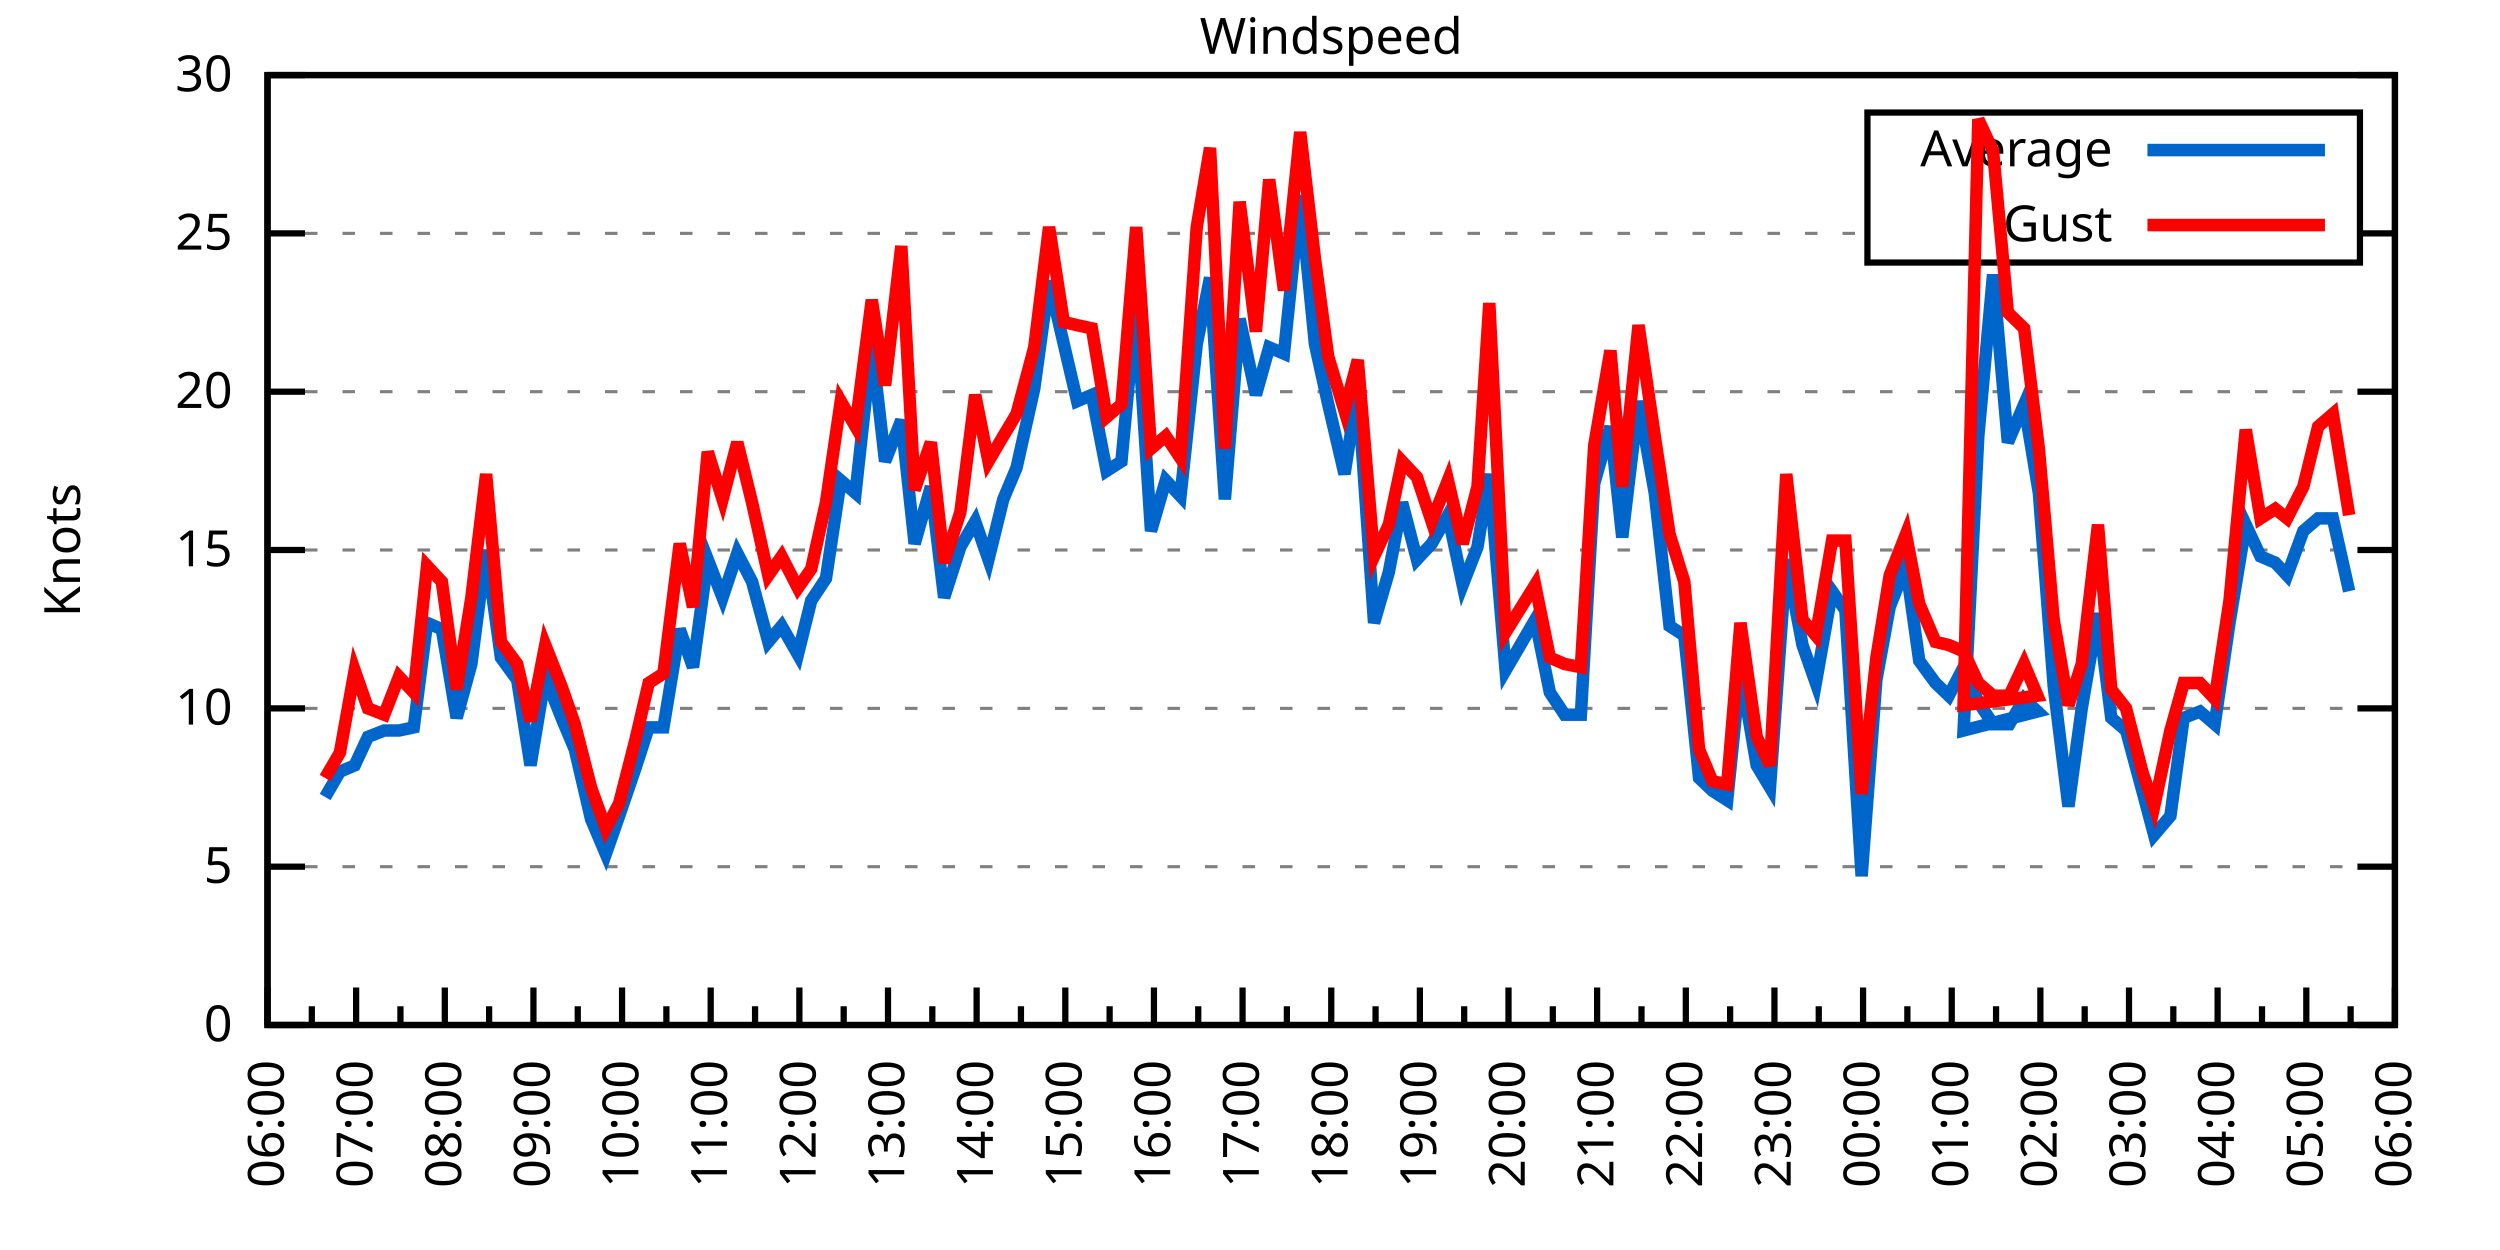
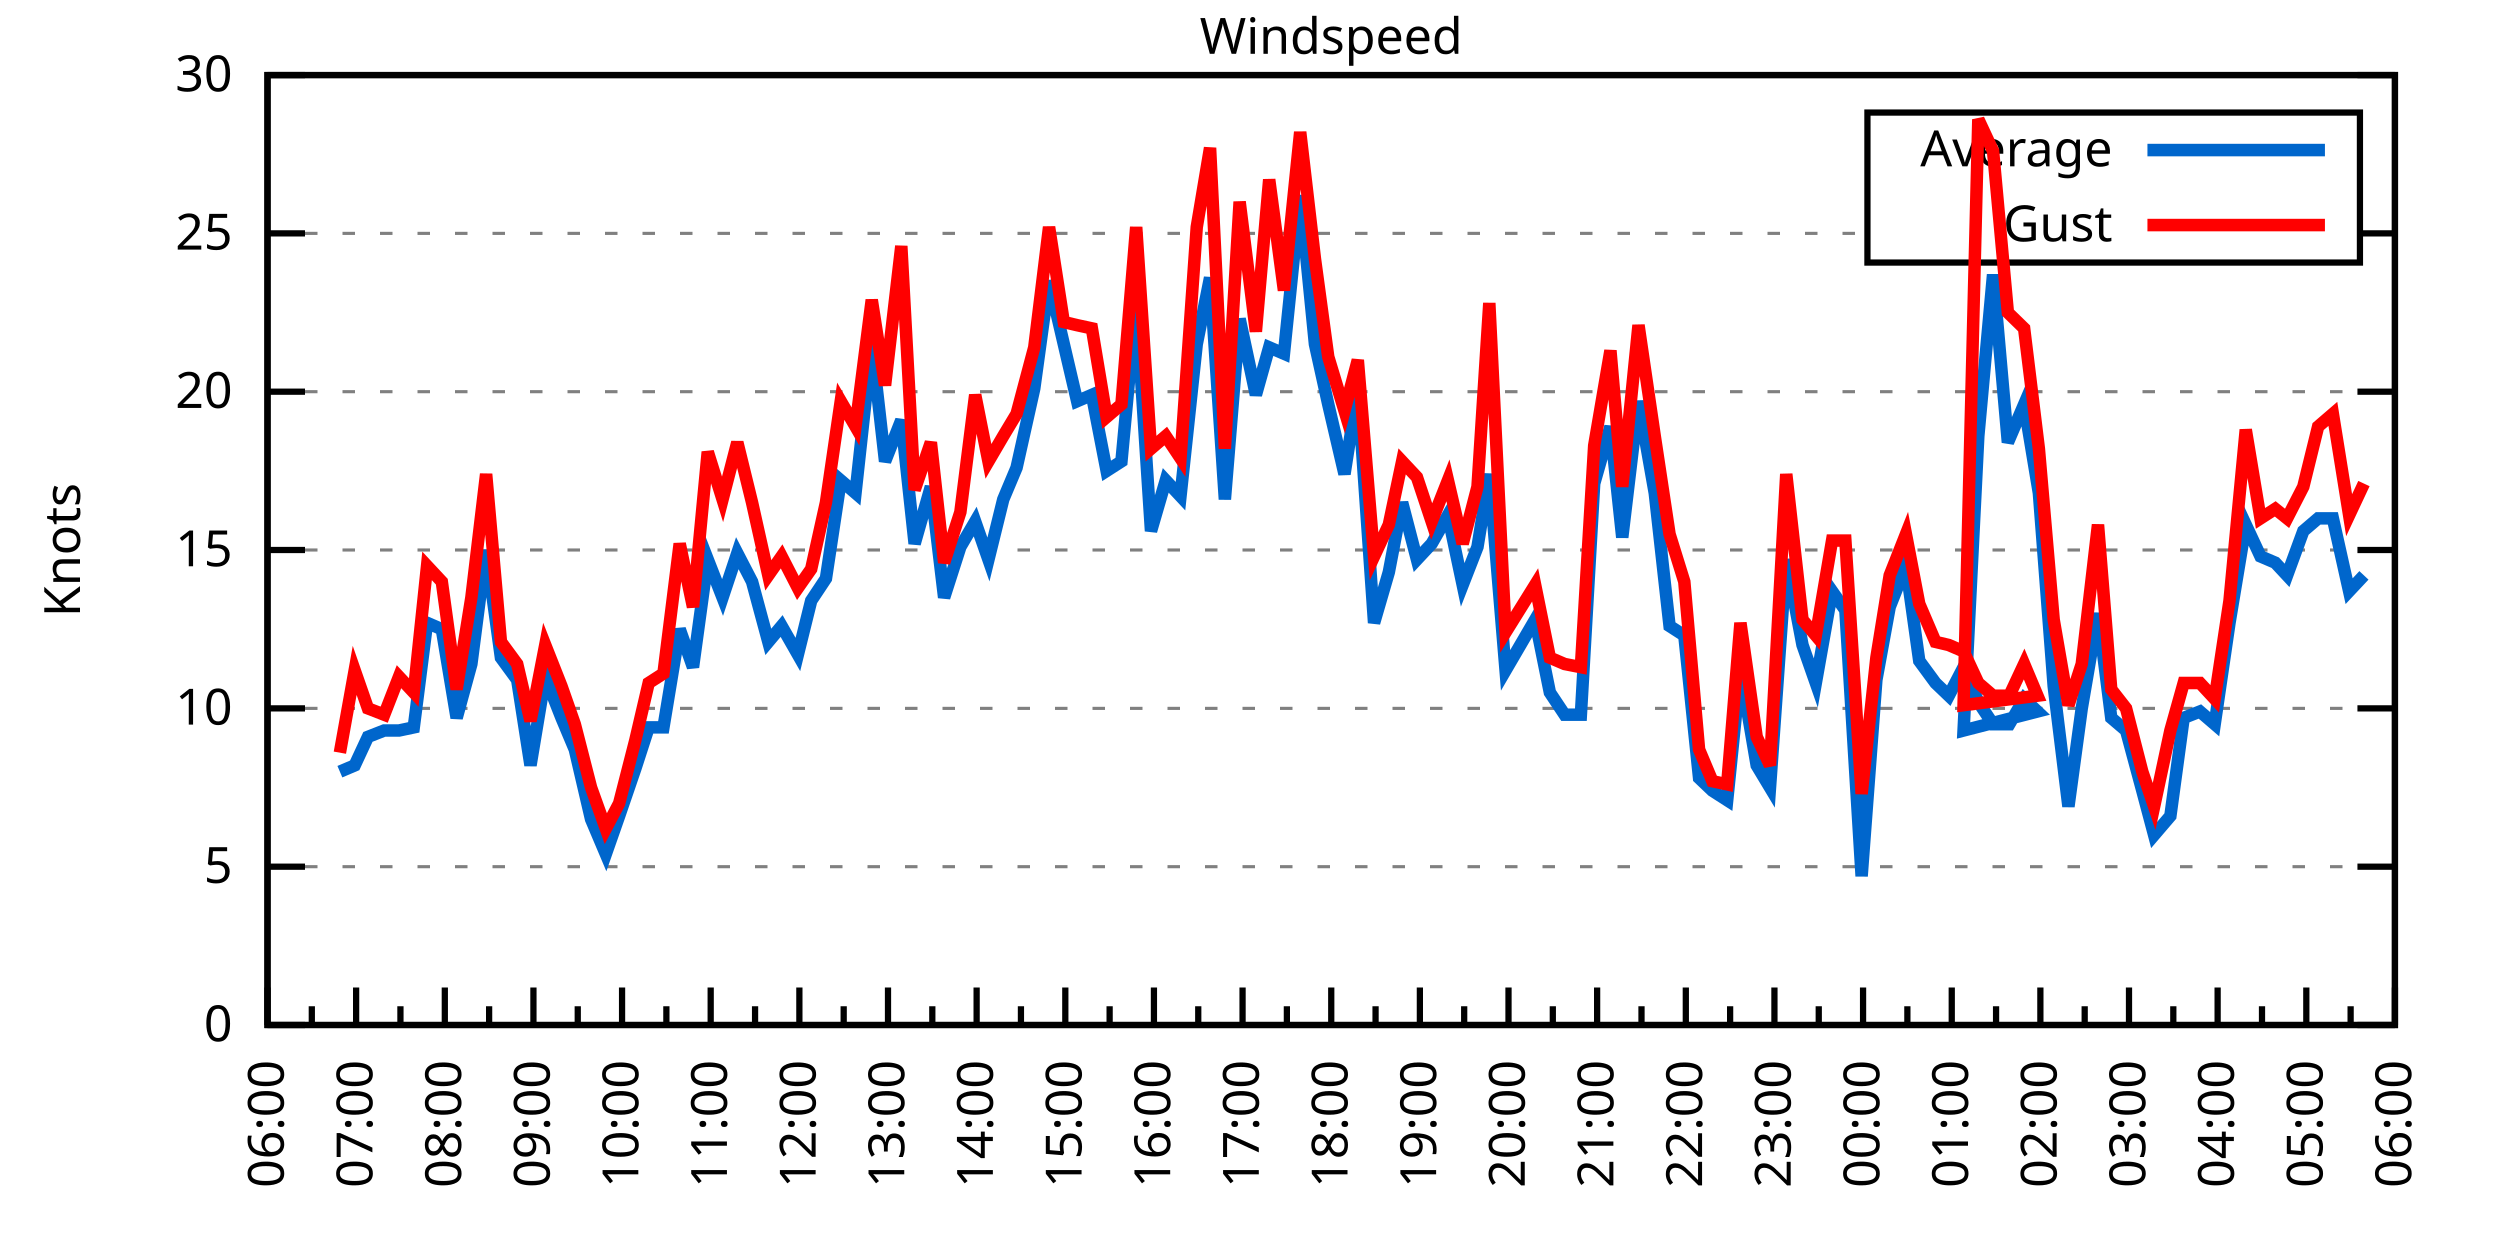
<svg xmlns="http://www.w3.org/2000/svg" xmlns:xlink="http://www.w3.org/1999/xlink" width="400" height="200" viewBox="0 0 400 200">
  <g id="gnuplot_canvas">
    <rect x="0" y="0" width="400" height="200" fill="none" />
    <defs>
      <circle id="gpDot" r="0.5" stroke-width="0.5" stroke="currentColor" />
      <path id="gpPt0" stroke-width="0.333" stroke="currentColor" d="M-1,0 h2 M0,-1 v2" />
      <path id="gpPt1" stroke-width="0.333" stroke="currentColor" d="M-1,-1 L1,1 M1,-1 L-1,1" />
      <path id="gpPt2" stroke-width="0.333" stroke="currentColor" d="M-1,0 L1,0 M0,-1 L0,1 M-1,-1 L1,1 M-1,1 L1,-1" />
      <rect id="gpPt3" stroke-width="0.333" stroke="currentColor" x="-1" y="-1" width="2" height="2" />
      <rect id="gpPt4" stroke-width="0.333" stroke="currentColor" fill="currentColor" x="-1" y="-1" width="2" height="2" />
      <circle id="gpPt5" stroke-width="0.333" stroke="currentColor" cx="0" cy="0" r="1" />
      <use xlink:href="#gpPt5" id="gpPt6" fill="currentColor" stroke="none" />
      <path id="gpPt7" stroke-width="0.333" stroke="currentColor" d="M0,-1.33 L-1.33,0.67 L1.33,0.67 z" />
      <use xlink:href="#gpPt7" id="gpPt8" fill="currentColor" stroke="none" />
      <use xlink:href="#gpPt7" id="gpPt9" stroke="currentColor" transform="rotate(180)" />
      <use xlink:href="#gpPt9" id="gpPt10" fill="currentColor" stroke="none" />
      <use xlink:href="#gpPt3" id="gpPt11" stroke="currentColor" transform="rotate(45)" />
      <use xlink:href="#gpPt11" id="gpPt12" fill="currentColor" stroke="none" />
      <path id="gpPt13" stroke-width="0.333" stroke="currentColor" d="M0,1.330 L1.265,0.411 L0.782,-1.067 L-0.782,-1.076 L-1.265,0.411 z" />
      <use xlink:href="#gpPt13" id="gpPt14" fill="currentColor" stroke="none" />
      <filter id="textbox" filterUnits="objectBoundingBox" x="0" y="0" height="1" width="1">
        <feFlood flood-color="white" flood-opacity="1" result="bgnd" />
        <feComposite in="SourceGraphic" in2="bgnd" operator="atop" />
      </filter>
      <filter id="greybox" filterUnits="objectBoundingBox" x="0" y="0" height="1" width="1">
        <feFlood flood-color="lightgrey" flood-opacity="1" result="grey" />
        <feComposite in="SourceGraphic" in2="grey" operator="atop" />
      </filter>
    </defs>
    <g fill="none" color="white" stroke="currentColor" stroke-width="1.00" stroke-linecap="butt" stroke-linejoin="miter">
</g>
    <g fill="none" color="black" stroke="currentColor" stroke-width="1.00" stroke-linecap="butt" stroke-linejoin="miter">
      <g stroke="none" shape-rendering="crispEdges">
        <polygon fill="rgb(255, 255, 255)" points="42.80,164.00 383.18,164.00 383.18,12.02 42.80,12.02 " />
      </g>
    </g>
    <g fill="none" color="black" stroke="currentColor" stroke-width="1.00" stroke-linecap="butt" stroke-linejoin="miter">
</g>
    <g fill="none" color="black" stroke="black" stroke-width="0.50" stroke-linecap="butt" stroke-linejoin="miter">
</g>
    <g fill="none" color="gray" stroke="currentColor" stroke-width="0.50" stroke-linecap="butt" stroke-linejoin="miter">
      <path stroke="gray" stroke-dasharray="2,4" class="gridline" d="M42.80,164.00 L383.19,164.00  " />
    </g>
    <g fill="none" color="gray" stroke="gray" stroke-width="1.00" stroke-linecap="butt" stroke-linejoin="miter">
</g>
    <g fill="none" color="black" stroke="currentColor" stroke-width="1.00" stroke-linecap="butt" stroke-linejoin="miter">
      <path stroke="black" d="M42.80,164.00 L48.80,164.00 M383.19,164.00 L377.19,164.00  " />
      <g transform="translate(37.20,166.60)" stroke="none" fill="black" font-family="Sans" font-size="8.00" text-anchor="end">
        <text>
          <tspan font-family="Sans"> 0</tspan>
        </text>
      </g>
    </g>
    <g fill="none" color="black" stroke="currentColor" stroke-width="1.00" stroke-linecap="butt" stroke-linejoin="miter">
</g>
    <g fill="none" color="black" stroke="black" stroke-width="0.50" stroke-linecap="butt" stroke-linejoin="miter">
</g>
    <g fill="none" color="gray" stroke="currentColor" stroke-width="0.50" stroke-linecap="butt" stroke-linejoin="miter">
      <path stroke="gray" stroke-dasharray="2,4" class="gridline" d="M42.80,138.67 L383.19,138.67  " />
    </g>
    <g fill="none" color="gray" stroke="gray" stroke-width="1.00" stroke-linecap="butt" stroke-linejoin="miter">
</g>
    <g fill="none" color="black" stroke="currentColor" stroke-width="1.00" stroke-linecap="butt" stroke-linejoin="miter">
      <path stroke="black" d="M42.80,138.67 L48.80,138.67 M383.19,138.67 L377.19,138.67  " />
      <g transform="translate(37.20,141.27)" stroke="none" fill="black" font-family="Sans" font-size="8.00" text-anchor="end">
        <text>
          <tspan font-family="Sans"> 5</tspan>
        </text>
      </g>
    </g>
    <g fill="none" color="black" stroke="currentColor" stroke-width="1.00" stroke-linecap="butt" stroke-linejoin="miter">
</g>
    <g fill="none" color="black" stroke="black" stroke-width="0.50" stroke-linecap="butt" stroke-linejoin="miter">
</g>
    <g fill="none" color="gray" stroke="currentColor" stroke-width="0.50" stroke-linecap="butt" stroke-linejoin="miter">
      <path stroke="gray" stroke-dasharray="2,4" class="gridline" d="M42.80,113.34 L383.19,113.34  " />
    </g>
    <g fill="none" color="gray" stroke="gray" stroke-width="1.00" stroke-linecap="butt" stroke-linejoin="miter">
</g>
    <g fill="none" color="black" stroke="currentColor" stroke-width="1.00" stroke-linecap="butt" stroke-linejoin="miter">
      <path stroke="black" d="M42.80,113.34 L48.80,113.34 M383.19,113.34 L377.19,113.34  " />
      <g transform="translate(37.20,115.94)" stroke="none" fill="black" font-family="Sans" font-size="8.00" text-anchor="end">
        <text>
          <tspan font-family="Sans"> 10</tspan>
        </text>
      </g>
    </g>
    <g fill="none" color="black" stroke="currentColor" stroke-width="1.00" stroke-linecap="butt" stroke-linejoin="miter">
</g>
    <g fill="none" color="black" stroke="black" stroke-width="0.50" stroke-linecap="butt" stroke-linejoin="miter">
</g>
    <g fill="none" color="gray" stroke="currentColor" stroke-width="0.50" stroke-linecap="butt" stroke-linejoin="miter">
      <path stroke="gray" stroke-dasharray="2,4" class="gridline" d="M42.80,88.00 L383.19,88.00  " />
    </g>
    <g fill="none" color="gray" stroke="gray" stroke-width="1.00" stroke-linecap="butt" stroke-linejoin="miter">
</g>
    <g fill="none" color="black" stroke="currentColor" stroke-width="1.00" stroke-linecap="butt" stroke-linejoin="miter">
      <path stroke="black" d="M42.80,88.00 L48.80,88.00 M383.19,88.00 L377.19,88.00  " />
      <g transform="translate(37.20,90.60)" stroke="none" fill="black" font-family="Sans" font-size="8.00" text-anchor="end">
        <text>
          <tspan font-family="Sans"> 15</tspan>
        </text>
      </g>
    </g>
    <g fill="none" color="black" stroke="currentColor" stroke-width="1.00" stroke-linecap="butt" stroke-linejoin="miter">
</g>
    <g fill="none" color="black" stroke="black" stroke-width="0.50" stroke-linecap="butt" stroke-linejoin="miter">
</g>
    <g fill="none" color="gray" stroke="currentColor" stroke-width="0.50" stroke-linecap="butt" stroke-linejoin="miter">
      <path stroke="gray" stroke-dasharray="2,4" class="gridline" d="M42.80,62.67 L383.19,62.67  " />
    </g>
    <g fill="none" color="gray" stroke="gray" stroke-width="1.00" stroke-linecap="butt" stroke-linejoin="miter">
</g>
    <g fill="none" color="black" stroke="currentColor" stroke-width="1.00" stroke-linecap="butt" stroke-linejoin="miter">
      <path stroke="black" d="M42.80,62.67 L48.80,62.67 M383.19,62.67 L377.19,62.67  " />
      <g transform="translate(37.20,65.27)" stroke="none" fill="black" font-family="Sans" font-size="8.00" text-anchor="end">
        <text>
          <tspan font-family="Sans"> 20</tspan>
        </text>
      </g>
    </g>
    <g fill="none" color="black" stroke="currentColor" stroke-width="1.00" stroke-linecap="butt" stroke-linejoin="miter">
</g>
    <g fill="none" color="black" stroke="black" stroke-width="0.50" stroke-linecap="butt" stroke-linejoin="miter">
</g>
    <g fill="none" color="gray" stroke="currentColor" stroke-width="0.50" stroke-linecap="butt" stroke-linejoin="miter">
      <path stroke="gray" stroke-dasharray="2,4" class="gridline" d="M42.80,37.34 L298.79,37.34 M377.59,37.34 L383.19,37.34  " />
    </g>
    <g fill="none" color="gray" stroke="gray" stroke-width="1.00" stroke-linecap="butt" stroke-linejoin="miter">
</g>
    <g fill="none" color="black" stroke="currentColor" stroke-width="1.00" stroke-linecap="butt" stroke-linejoin="miter">
      <path stroke="black" d="M42.80,37.34 L48.80,37.34 M383.19,37.34 L377.19,37.34  " />
      <g transform="translate(37.20,39.94)" stroke="none" fill="black" font-family="Sans" font-size="8.00" text-anchor="end">
        <text>
          <tspan font-family="Sans"> 25</tspan>
        </text>
      </g>
    </g>
    <g fill="none" color="black" stroke="currentColor" stroke-width="1.00" stroke-linecap="butt" stroke-linejoin="miter">
</g>
    <g fill="none" color="black" stroke="black" stroke-width="0.50" stroke-linecap="butt" stroke-linejoin="miter">
</g>
    <g fill="none" color="gray" stroke="currentColor" stroke-width="0.50" stroke-linecap="butt" stroke-linejoin="miter">
      <path stroke="gray" stroke-dasharray="2,4" class="gridline" d="M42.80,12.01 L383.19,12.01  " />
    </g>
    <g fill="none" color="gray" stroke="gray" stroke-width="1.00" stroke-linecap="butt" stroke-linejoin="miter">
</g>
    <g fill="none" color="black" stroke="currentColor" stroke-width="1.00" stroke-linecap="butt" stroke-linejoin="miter">
      <path stroke="black" d="M42.80,12.01 L48.80,12.01 M383.19,12.01 L377.19,12.01  " />
      <g transform="translate(37.20,14.61)" stroke="none" fill="black" font-family="Sans" font-size="8.00" text-anchor="end">
        <text>
          <tspan font-family="Sans"> 30</tspan>
        </text>
      </g>
    </g>
    <g fill="none" color="black" stroke="currentColor" stroke-width="1.00" stroke-linecap="butt" stroke-linejoin="miter">
      <path stroke="black" d="M42.80,164.00 L42.80,158.00  " />
      <g transform="translate(45.40,169.60) rotate(270)" stroke="none" fill="black" font-family="Sans" font-size="8.00" text-anchor="end">
        <text>
          <tspan font-family="Sans">06:00</tspan>
        </text>
      </g>
    </g>
    <g fill="none" color="black" stroke="currentColor" stroke-width="1.00" stroke-linecap="butt" stroke-linejoin="miter">
      <path stroke="black" d="M49.89,164.00 L49.89,161.00 M56.98,164.00 L56.98,158.00  " />
      <g transform="translate(59.58,169.60) rotate(270)" stroke="none" fill="black" font-family="Sans" font-size="8.00" text-anchor="end">
        <text>
          <tspan font-family="Sans">07:00</tspan>
        </text>
      </g>
    </g>
    <g fill="none" color="black" stroke="currentColor" stroke-width="1.00" stroke-linecap="butt" stroke-linejoin="miter">
      <path stroke="black" d="M64.07,164.00 L64.07,161.00 M71.17,164.00 L71.17,158.00  " />
      <g transform="translate(73.77,169.60) rotate(270)" stroke="none" fill="black" font-family="Sans" font-size="8.00" text-anchor="end">
        <text>
          <tspan font-family="Sans">08:00</tspan>
        </text>
      </g>
    </g>
    <g fill="none" color="black" stroke="currentColor" stroke-width="1.00" stroke-linecap="butt" stroke-linejoin="miter">
      <path stroke="black" d="M78.26,164.00 L78.26,161.00 M85.35,164.00 L85.35,158.00  " />
      <g transform="translate(87.95,169.60) rotate(270)" stroke="none" fill="black" font-family="Sans" font-size="8.00" text-anchor="end">
        <text>
          <tspan font-family="Sans">09:00</tspan>
        </text>
      </g>
    </g>
    <g fill="none" color="black" stroke="currentColor" stroke-width="1.00" stroke-linecap="butt" stroke-linejoin="miter">
      <path stroke="black" d="M92.44,164.00 L92.44,161.00 M99.53,164.00 L99.53,158.00  " />
      <g transform="translate(102.13,169.60) rotate(270)" stroke="none" fill="black" font-family="Sans" font-size="8.00" text-anchor="end">
        <text>
          <tspan font-family="Sans">10:00</tspan>
        </text>
      </g>
    </g>
    <g fill="none" color="black" stroke="currentColor" stroke-width="1.00" stroke-linecap="butt" stroke-linejoin="miter">
      <path stroke="black" d="M106.62,164.00 L106.62,161.00 M113.71,164.00 L113.71,158.00  " />
      <g transform="translate(116.31,169.60) rotate(270)" stroke="none" fill="black" font-family="Sans" font-size="8.00" text-anchor="end">
        <text>
          <tspan font-family="Sans">11:00</tspan>
        </text>
      </g>
    </g>
    <g fill="none" color="black" stroke="currentColor" stroke-width="1.00" stroke-linecap="butt" stroke-linejoin="miter">
      <path stroke="black" d="M120.81,164.00 L120.81,161.00 M127.90,164.00 L127.90,158.00  " />
      <g transform="translate(130.50,169.60) rotate(270)" stroke="none" fill="black" font-family="Sans" font-size="8.00" text-anchor="end">
        <text>
          <tspan font-family="Sans">12:00</tspan>
        </text>
      </g>
    </g>
    <g fill="none" color="black" stroke="currentColor" stroke-width="1.00" stroke-linecap="butt" stroke-linejoin="miter">
      <path stroke="black" d="M134.99,164.00 L134.99,161.00 M142.08,164.00 L142.08,158.00  " />
      <g transform="translate(144.68,169.60) rotate(270)" stroke="none" fill="black" font-family="Sans" font-size="8.00" text-anchor="end">
        <text>
          <tspan font-family="Sans">13:00</tspan>
        </text>
      </g>
    </g>
    <g fill="none" color="black" stroke="currentColor" stroke-width="1.00" stroke-linecap="butt" stroke-linejoin="miter">
      <path stroke="black" d="M149.17,164.00 L149.17,161.00 M156.26,164.00 L156.26,158.00  " />
      <g transform="translate(158.86,169.60) rotate(270)" stroke="none" fill="black" font-family="Sans" font-size="8.00" text-anchor="end">
        <text>
          <tspan font-family="Sans">14:00</tspan>
        </text>
      </g>
    </g>
    <g fill="none" color="black" stroke="currentColor" stroke-width="1.00" stroke-linecap="butt" stroke-linejoin="miter">
      <path stroke="black" d="M163.35,164.00 L163.35,161.00 M170.45,164.00 L170.45,158.00  " />
      <g transform="translate(173.05,169.60) rotate(270)" stroke="none" fill="black" font-family="Sans" font-size="8.00" text-anchor="end">
        <text>
          <tspan font-family="Sans">15:00</tspan>
        </text>
      </g>
    </g>
    <g fill="none" color="black" stroke="currentColor" stroke-width="1.00" stroke-linecap="butt" stroke-linejoin="miter">
      <path stroke="black" d="M177.54,164.00 L177.54,161.00 M184.63,164.00 L184.63,158.00  " />
      <g transform="translate(187.23,169.60) rotate(270)" stroke="none" fill="black" font-family="Sans" font-size="8.00" text-anchor="end">
        <text>
          <tspan font-family="Sans">16:00</tspan>
        </text>
      </g>
    </g>
    <g fill="none" color="black" stroke="currentColor" stroke-width="1.00" stroke-linecap="butt" stroke-linejoin="miter">
      <path stroke="black" d="M191.72,164.00 L191.72,161.00 M198.81,164.00 L198.81,158.00  " />
      <g transform="translate(201.41,169.60) rotate(270)" stroke="none" fill="black" font-family="Sans" font-size="8.00" text-anchor="end">
        <text>
          <tspan font-family="Sans">17:00</tspan>
        </text>
      </g>
    </g>
    <g fill="none" color="black" stroke="currentColor" stroke-width="1.00" stroke-linecap="butt" stroke-linejoin="miter">
      <path stroke="black" d="M205.90,164.00 L205.90,161.00 M213.00,164.00 L213.00,158.00  " />
      <g transform="translate(215.60,169.60) rotate(270)" stroke="none" fill="black" font-family="Sans" font-size="8.00" text-anchor="end">
        <text>
          <tspan font-family="Sans">18:00</tspan>
        </text>
      </g>
    </g>
    <g fill="none" color="black" stroke="currentColor" stroke-width="1.00" stroke-linecap="butt" stroke-linejoin="miter">
      <path stroke="black" d="M220.09,164.00 L220.09,161.00 M227.18,164.00 L227.18,158.00  " />
      <g transform="translate(229.78,169.60) rotate(270)" stroke="none" fill="black" font-family="Sans" font-size="8.00" text-anchor="end">
        <text>
          <tspan font-family="Sans">19:00</tspan>
        </text>
      </g>
    </g>
    <g fill="none" color="black" stroke="currentColor" stroke-width="1.00" stroke-linecap="butt" stroke-linejoin="miter">
      <path stroke="black" d="M234.27,164.00 L234.27,161.00 M241.36,164.00 L241.36,158.00  " />
      <g transform="translate(243.96,169.60) rotate(270)" stroke="none" fill="black" font-family="Sans" font-size="8.00" text-anchor="end">
        <text>
          <tspan font-family="Sans">20:00</tspan>
        </text>
      </g>
    </g>
    <g fill="none" color="black" stroke="currentColor" stroke-width="1.00" stroke-linecap="butt" stroke-linejoin="miter">
      <path stroke="black" d="M248.45,164.00 L248.45,161.00 M255.54,164.00 L255.54,158.00  " />
      <g transform="translate(258.14,169.60) rotate(270)" stroke="none" fill="black" font-family="Sans" font-size="8.00" text-anchor="end">
        <text>
          <tspan font-family="Sans">21:00</tspan>
        </text>
      </g>
    </g>
    <g fill="none" color="black" stroke="currentColor" stroke-width="1.00" stroke-linecap="butt" stroke-linejoin="miter">
      <path stroke="black" d="M262.64,164.00 L262.64,161.00 M269.73,164.00 L269.73,158.00  " />
      <g transform="translate(272.33,169.60) rotate(270)" stroke="none" fill="black" font-family="Sans" font-size="8.00" text-anchor="end">
        <text>
          <tspan font-family="Sans">22:00</tspan>
        </text>
      </g>
    </g>
    <g fill="none" color="black" stroke="currentColor" stroke-width="1.00" stroke-linecap="butt" stroke-linejoin="miter">
      <path stroke="black" d="M276.82,164.00 L276.82,161.00 M283.91,164.00 L283.91,158.00  " />
      <g transform="translate(286.51,169.60) rotate(270)" stroke="none" fill="black" font-family="Sans" font-size="8.00" text-anchor="end">
        <text>
          <tspan font-family="Sans">23:00</tspan>
        </text>
      </g>
    </g>
    <g fill="none" color="black" stroke="currentColor" stroke-width="1.00" stroke-linecap="butt" stroke-linejoin="miter">
      <path stroke="black" d="M291.00,164.00 L291.00,161.00 M298.09,164.00 L298.09,158.00  " />
      <g transform="translate(300.69,169.60) rotate(270)" stroke="none" fill="black" font-family="Sans" font-size="8.00" text-anchor="end">
        <text>
          <tspan font-family="Sans">00:00</tspan>
        </text>
      </g>
    </g>
    <g fill="none" color="black" stroke="currentColor" stroke-width="1.00" stroke-linecap="butt" stroke-linejoin="miter">
      <path stroke="black" d="M305.18,164.00 L305.18,161.00 M312.28,164.00 L312.28,158.00  " />
      <g transform="translate(314.88,169.60) rotate(270)" stroke="none" fill="black" font-family="Sans" font-size="8.00" text-anchor="end">
        <text>
          <tspan font-family="Sans">01:00</tspan>
        </text>
      </g>
    </g>
    <g fill="none" color="black" stroke="currentColor" stroke-width="1.00" stroke-linecap="butt" stroke-linejoin="miter">
      <path stroke="black" d="M319.37,164.00 L319.37,161.00 M326.46,164.00 L326.46,158.00  " />
      <g transform="translate(329.06,169.60) rotate(270)" stroke="none" fill="black" font-family="Sans" font-size="8.00" text-anchor="end">
        <text>
          <tspan font-family="Sans">02:00</tspan>
        </text>
      </g>
    </g>
    <g fill="none" color="black" stroke="currentColor" stroke-width="1.00" stroke-linecap="butt" stroke-linejoin="miter">
      <path stroke="black" d="M333.55,164.00 L333.55,161.00 M340.64,164.00 L340.64,158.00  " />
      <g transform="translate(343.24,169.60) rotate(270)" stroke="none" fill="black" font-family="Sans" font-size="8.00" text-anchor="end">
        <text>
          <tspan font-family="Sans">03:00</tspan>
        </text>
      </g>
    </g>
    <g fill="none" color="black" stroke="currentColor" stroke-width="1.00" stroke-linecap="butt" stroke-linejoin="miter">
      <path stroke="black" d="M347.73,164.00 L347.73,161.00 M354.82,164.00 L354.82,158.00  " />
      <g transform="translate(357.42,169.60) rotate(270)" stroke="none" fill="black" font-family="Sans" font-size="8.00" text-anchor="end">
        <text>
          <tspan font-family="Sans">04:00</tspan>
        </text>
      </g>
    </g>
    <g fill="none" color="black" stroke="currentColor" stroke-width="1.00" stroke-linecap="butt" stroke-linejoin="miter">
      <path stroke="black" d="M361.92,164.00 L361.92,161.00 M369.01,164.00 L369.01,158.00  " />
      <g transform="translate(371.61,169.60) rotate(270)" stroke="none" fill="black" font-family="Sans" font-size="8.00" text-anchor="end">
        <text>
          <tspan font-family="Sans">05:00</tspan>
        </text>
      </g>
    </g>
    <g fill="none" color="black" stroke="currentColor" stroke-width="1.00" stroke-linecap="butt" stroke-linejoin="miter">
      <path stroke="black" d="M376.10,164.00 L376.10,161.00 M383.19,164.00 L383.19,158.00  " />
      <g transform="translate(385.79,169.60) rotate(270)" stroke="none" fill="black" font-family="Sans" font-size="8.00" text-anchor="end">
        <text>
          <tspan font-family="Sans">06:00</tspan>
        </text>
      </g>
    </g>
    <g fill="none" color="black" stroke="currentColor" stroke-width="1.00" stroke-linecap="butt" stroke-linejoin="miter">
</g>
    <g fill="none" color="black" stroke="currentColor" stroke-width="1.00" stroke-linecap="butt" stroke-linejoin="miter">
      <path stroke="black" d="M42.80,12.01 L42.80,164.00 L383.19,164.00 L383.19,12.01 L42.80,12.01 Z  " />
    </g>
    <g fill="none" color="black" stroke="currentColor" stroke-width="1.00" stroke-linecap="butt" stroke-linejoin="miter">
      <g transform="translate(12.80,88.01) rotate(270)" stroke="none" fill="black" font-family="Sans" font-size="8.00" text-anchor="middle">
        <text>
          <tspan font-family="Sans">Knots</tspan>
        </text>
      </g>
    </g>
    <g fill="none" color="black" stroke="currentColor" stroke-width="1.00" stroke-linecap="butt" stroke-linejoin="miter">
</g>
    <g fill="none" color="black" stroke="currentColor" stroke-width="1.00" stroke-linecap="butt" stroke-linejoin="miter">
      <path stroke="black" d="M298.79,42.01 L298.79,18.01 L377.59,18.01 L377.59,42.01 L298.79,42.01 Z  " />
    </g>
    <g id="Windspeed_plot_1">
      <g fill="none" color="white" stroke="black" stroke-width="2.00" stroke-linecap="butt" stroke-linejoin="miter">
</g>
      <g fill="none" color="black" stroke="currentColor" stroke-width="2.00" stroke-linecap="butt" stroke-linejoin="miter">
        <g transform="translate(337.99,26.61)" stroke="none" fill="black" font-family="Sans" font-size="8.00" text-anchor="end">
          <text>
            <tspan font-family="Sans">Average</tspan>
          </text>
        </g>
      </g>
      <g fill="none" color="black" stroke="currentColor" stroke-width="2.00" stroke-linecap="butt" stroke-linejoin="miter">
-         <path stroke="rgb(  0, 102, 204)" d="M343.59,24.01 L371.99,24.01 M52.02,127.52 L54.38,123.47 L56.75,122.46 L58.87,117.90 L61.47,116.88 L63.84,116.88   L66.20,116.38 L68.33,99.66 L70.69,100.67 L73.06,114.86 L75.42,106.24 L77.78,88.00 L80.15,105.23 L82.75,108.78   L84.88,122.46 L87.24,108.27 L89.84,114.86 L91.97,119.92 L94.57,131.07 L96.93,136.64 L99.06,130.56 L101.66,122.96   L103.79,116.38 L106.15,116.38 L108.75,100.67 L110.88,106.75 L113.24,89.52 L115.61,95.60 L117.97,88.51 L120.33,93.07   L122.93,102.70 L125.06,100.16 L127.66,104.72 L129.79,96.11 L132.15,92.56 L134.52,76.86 L136.88,78.89 L139.48,55.07   L141.61,73.82 L144.21,67.23 L146.34,86.99 L148.94,77.87 L151.06,95.60 L153.66,87.50 L156.03,83.45 L158.15,89.52   L160.52,79.90 L162.65,74.83 L165.48,62.17 L167.85,44.94 L170.21,55.07 L172.34,64.19 L174.70,63.18 L177.06,75.34   L179.43,73.82 L181.79,48.49 L184.16,84.97 L186.52,76.86 L188.88,79.39 L191.48,55.07 L193.61,44.43 L195.98,79.90   L198.34,51.02 L200.94,63.18 L203.07,55.58 L205.43,56.59 L208.03,31.26 L210.39,55.07 L212.52,64.70 L215.12,75.85   L217.25,62.17 L219.85,99.66 L222.21,91.55 L224.34,80.41 L226.71,89.52 L229.07,86.99 L231.67,82.43 L234.03,93.58   L236.40,87.50 L238.29,75.85 L240.89,107.26 L245.62,99.15 L247.98,110.80 L250.34,114.35 L252.94,114.35 L255.07,77.37   L257.67,68.25 L259.56,85.98 L262.16,64.19 L264.76,78.89 L267.13,100.16 L269.49,101.68 L271.85,124.48 L273.98,126.51   L276.35,128.03 L278.47,107.26 L281.07,122.46 L283.20,126.00 L285.80,89.52 L288.40,103.20 L290.53,109.28 L293.13,94.59   L295.26,97.63 L297.86,140.19 L300.22,108.78 L302.35,97.12 L304.95,90.54 L307.08,105.74 L309.68,109.28 L311.80,111.31   L314.17,106.75 L316.53,112.32 L318.89,115.87 L321.49,115.87 L323.86,111.82 L325.99,113.84 L314.17,116.88 L316.53,69.77   L318.89,43.93 L321.26,70.78 L323.86,64.70 L326.22,78.89 L328.59,109.79 L330.95,129.04 L333.08,113.34 L335.68,98.14   L337.80,114.86 L340.17,116.88 L342.77,126.51 L344.66,133.60 L347.26,130.56 L349.39,114.86 L351.99,113.84 L354.35,115.87   L356.72,99.66 L359.32,83.95 L361.68,89.02 L364.04,90.03 L365.93,92.06 L368.53,84.97 L370.90,82.94 L373.26,82.94   L375.86,94.59  " />
+         <path stroke="rgb(  0, 102, 204)" d="M343.59,24.01 L371.99,24.01 M54.38,123.47 L56.75,122.46 L58.87,117.90 L61.47,116.88 L63.84,116.88 L66.20,116.38   L68.33,99.66 L70.69,100.67 L73.06,114.86 L75.42,106.24 L77.78,88.00 L80.15,105.23 L82.75,108.78 L84.88,122.46   L87.24,108.27 L89.84,114.86 L91.97,119.92 L94.57,131.07 L96.93,136.64 L99.06,130.56 L101.66,122.96 L103.79,116.38   L106.15,116.38 L108.75,100.67 L110.88,106.75 L113.24,89.52 L115.61,95.60 L117.97,88.51 L120.33,93.07 L122.93,102.70   L125.06,100.16 L127.66,104.72 L129.79,96.11 L132.15,92.56 L134.52,76.86 L136.88,78.89 L139.48,55.07 L141.61,73.82   L144.21,67.23 L146.34,86.99 L148.94,77.87 L151.06,95.60 L153.66,87.50 L156.03,83.45 L158.15,89.52 L160.52,79.90   L162.65,74.83 L165.48,62.17 L167.85,44.94 L170.21,55.07 L172.34,64.19 L174.70,63.18 L177.06,75.34 L179.43,73.82   L181.79,48.49 L184.16,84.97 L186.52,76.86 L188.88,79.39 L191.48,55.07 L193.61,44.43 L195.98,79.90 L198.34,51.02   L200.94,63.18 L203.07,55.58 L205.43,56.59 L208.03,31.26 L210.39,55.07 L212.52,64.70 L215.12,75.85 L217.25,62.17   L219.85,99.66 L222.21,91.55 L224.34,80.41 L226.71,89.52 L229.07,86.99 L231.67,82.43 L234.03,93.58 L236.40,87.50   L238.29,75.85 L240.89,107.26 L245.62,99.15 L247.98,110.80 L250.34,114.35 L252.94,114.35 L255.07,77.37 L257.67,68.25   L259.56,85.98 L262.16,64.19 L264.76,78.89 L267.13,100.16 L269.49,101.68 L271.85,124.48 L273.98,126.51 L276.35,128.03   L278.47,107.26 L281.07,122.46 L283.20,126.00 L285.80,89.52 L288.40,103.20 L290.53,109.28 L293.13,94.59 L295.26,97.63   L297.86,140.19 L300.22,108.78 L302.35,97.12 L304.95,90.54 L307.08,105.74 L309.68,109.28 L311.80,111.31 L314.17,106.75   L316.53,112.32 L318.89,115.87 L321.49,115.87 L323.86,111.82 L325.99,113.84 L314.17,116.88 L316.53,69.77 L318.89,43.93   L321.26,70.78 L323.86,64.70 L326.22,78.89 L328.59,109.79 L330.95,129.04 L333.08,113.34 L335.68,98.14 L337.80,114.86   L340.17,116.88 L342.77,126.51 L344.66,133.60 L347.26,130.56 L349.39,114.86 L351.99,113.84 L354.35,115.87 L356.72,99.66   L359.32,83.95 L361.68,89.02 L364.04,90.03 L365.93,92.06 L368.53,84.97 L370.90,82.94 L373.26,82.94 L375.86,94.59   L378.23,92.06  " />
      </g>
    </g>
    <g id="Windspeed_plot_2">
      <g fill="none" color="black" stroke="currentColor" stroke-width="2.00" stroke-linecap="butt" stroke-linejoin="miter">
        <g transform="translate(337.99,38.61)" stroke="none" fill="black" font-family="Sans" font-size="8.00" text-anchor="end">
          <text>
            <tspan font-family="Sans">Gust</tspan>
          </text>
        </g>
      </g>
      <g fill="none" color="black" stroke="currentColor" stroke-width="2.00" stroke-linecap="butt" stroke-linejoin="miter">
-         <path stroke="rgb(255,   0,   0)" d="M343.59,36.01 L371.99,36.01 M52.02,124.48 L54.38,120.43 L56.75,107.26 L58.87,113.34 L61.47,114.35 L63.84,108.27   L66.20,110.80 L68.33,90.54 L70.69,93.07 L73.06,110.30 L75.42,95.60 L77.78,75.85 L80.15,102.70 L82.75,106.24   L84.88,115.36 L87.24,103.20 L89.84,109.79 L91.97,115.87 L94.57,126.00 L96.93,132.59 L99.06,128.54 L101.66,118.40   L103.79,109.28 L106.15,107.76 L108.75,86.99 L110.88,97.12 L113.24,72.30 L115.61,79.90 L117.97,70.78 L120.33,80.41   L122.93,92.06 L125.06,89.02 L127.66,94.08 L129.79,91.04 L132.15,80.41 L134.52,64.19 L136.88,68.25 L139.48,47.98   L141.61,61.66 L144.21,39.37 L146.34,78.38 L148.94,70.78 L151.06,90.03 L153.66,81.93 L156.03,63.18 L158.15,73.82   L160.52,69.77 L162.65,66.22 L165.48,55.58 L167.85,36.33 L170.21,51.53 L172.34,52.03 L174.70,52.54 L177.06,66.73   L179.43,64.70 L181.79,36.33 L184.16,71.79 L186.52,69.77 L188.88,73.31 L191.48,36.33 L193.61,23.66 L195.98,71.79   L198.34,32.28 L200.94,53.05 L203.07,28.73 L205.43,46.46 L208.03,21.13 L210.39,41.39 L212.52,57.10 L215.12,65.71   L217.25,57.61 L219.85,89.02 L222.21,83.95 L224.34,73.82 L226.71,76.35 L229.07,83.45 L231.67,76.86 L234.03,86.99   L236.40,77.87 L238.29,48.49 L240.89,101.18 L245.62,93.58 L247.98,105.23 L250.34,106.24 L252.94,106.75 L255.07,71.29   L257.67,56.09 L259.56,77.87 L262.16,52.03 L264.76,69.77 L267.13,85.47 L269.49,93.07 L271.85,119.92 L273.98,124.99   L276.35,125.50 L278.47,99.66 L281.07,117.90 L283.20,122.46 L285.80,75.85 L288.40,99.15 L290.53,101.68 L293.13,86.49   L295.26,86.49 L297.86,127.02 L300.22,105.23 L302.35,92.06 L304.95,85.47 L307.08,96.62 L309.68,102.70 L311.80,103.20   L314.17,104.22 L316.53,109.28 L318.89,111.31 L321.49,111.31 L323.86,106.24 L325.99,111.31 L314.17,112.83 L316.53,19.10   L318.89,24.17 L321.26,50.01 L323.86,52.54 L326.22,71.79 L328.59,99.15 L330.95,112.83 L333.08,106.24 L335.68,83.95   L337.80,110.30 L340.17,113.34 L342.77,123.47 L344.66,129.04 L347.26,116.88 L349.39,109.28 L351.99,109.28 L354.35,111.82   L356.72,96.11 L359.32,68.75 L361.68,82.94 L364.04,81.42 L365.93,82.94 L368.53,77.87 L370.90,68.25 L373.26,66.22   L375.86,82.43  " />
+         <path stroke="rgb(255,   0,   0)" d="M343.59,36.01 L371.99,36.01 M54.38,120.43 L56.75,107.26 L58.87,113.34 L61.47,114.35 L63.84,108.27 L66.20,110.80   L68.33,90.54 L70.69,93.07 L73.06,110.30 L75.42,95.60 L77.78,75.85 L80.15,102.70 L82.75,106.24 L84.88,115.36   L87.24,103.20 L89.84,109.79 L91.97,115.87 L94.57,126.00 L96.93,132.59 L99.06,128.54 L101.66,118.40 L103.79,109.28   L106.15,107.76 L108.75,86.99 L110.88,97.12 L113.24,72.30 L115.61,79.90 L117.97,70.78 L120.33,80.41 L122.93,92.06   L125.06,89.02 L127.66,94.08 L129.79,91.04 L132.15,80.41 L134.52,64.19 L136.88,68.25 L139.48,47.98 L141.61,61.66   L144.21,39.37 L146.34,78.38 L148.94,70.78 L151.06,90.03 L153.66,81.93 L156.03,63.18 L158.15,73.82 L160.52,69.77   L162.65,66.22 L165.48,55.58 L167.85,36.33 L170.21,51.53 L172.34,52.03 L174.70,52.54 L177.06,66.73 L179.43,64.70   L181.79,36.33 L184.16,71.79 L186.52,69.77 L188.88,73.31 L191.48,36.33 L193.61,23.66 L195.98,71.79 L198.34,32.28   L200.94,53.05 L203.07,28.73 L205.43,46.46 L208.03,21.13 L210.39,41.39 L212.52,57.10 L215.12,65.71 L217.25,57.61   L219.85,89.02 L222.21,83.95 L224.34,73.82 L226.71,76.35 L229.07,83.45 L231.67,76.86 L234.03,86.99 L236.40,77.87   L238.29,48.49 L240.89,101.18 L245.62,93.58 L247.98,105.23 L250.34,106.24 L252.94,106.75 L255.07,71.29 L257.67,56.09   L259.56,77.87 L262.16,52.03 L264.76,69.77 L267.13,85.47 L269.49,93.07 L271.85,119.92 L273.98,124.99 L276.35,125.50   L278.47,99.66 L281.07,117.90 L283.20,122.46 L285.80,75.85 L288.40,99.15 L290.53,101.68 L293.13,86.49 L295.26,86.49   L297.86,127.02 L300.22,105.23 L302.35,92.06 L304.95,85.47 L307.08,96.62 L309.68,102.70 L311.80,103.20 L314.17,104.22   L316.53,109.28 L318.89,111.31 L321.49,111.31 L323.86,106.24 L325.99,111.31 L314.17,112.83 L316.53,19.10 L318.89,24.17   L321.26,50.01 L323.86,52.54 L326.22,71.79 L328.59,99.15 L330.95,112.83 L333.08,106.24 L335.68,83.95 L337.80,110.30   L340.17,113.34 L342.77,123.47 L344.66,129.04 L347.26,116.88 L349.39,109.28 L351.99,109.28 L354.35,111.82 L356.72,96.11   L359.32,68.75 L361.68,82.94 L364.04,81.42 L365.93,82.94 L368.53,77.87 L370.90,68.25 L373.26,66.22 L375.86,82.43   L378.23,77.37  " />
      </g>
    </g>
    <g fill="none" color="black" stroke="currentColor" stroke-width="2.00" stroke-linecap="butt" stroke-linejoin="miter">
</g>
    <g fill="none" color="black" stroke="black" stroke-width="1.00" stroke-linecap="butt" stroke-linejoin="miter">
</g>
    <g fill="none" color="black" stroke="currentColor" stroke-width="1.00" stroke-linecap="butt" stroke-linejoin="miter">
      <path stroke="black" d="M42.80,12.01 L42.80,164.00 L383.19,164.00 L383.19,12.01 L42.80,12.01 Z  " />
    </g>
    <g fill="none" color="black" stroke="currentColor" stroke-width="1.00" stroke-linecap="butt" stroke-linejoin="miter">
      <g transform="translate(212.99,8.61)" stroke="none" fill="black" font-family="Sans" font-size="8.00" text-anchor="middle">
        <text>
          <tspan font-family="Sans">Windspeed</tspan>
        </text>
      </g>
    </g>
    <g fill="none" color="black" stroke="currentColor" stroke-width="1.00" stroke-linecap="butt" stroke-linejoin="miter">
</g>
  </g>
</svg>
